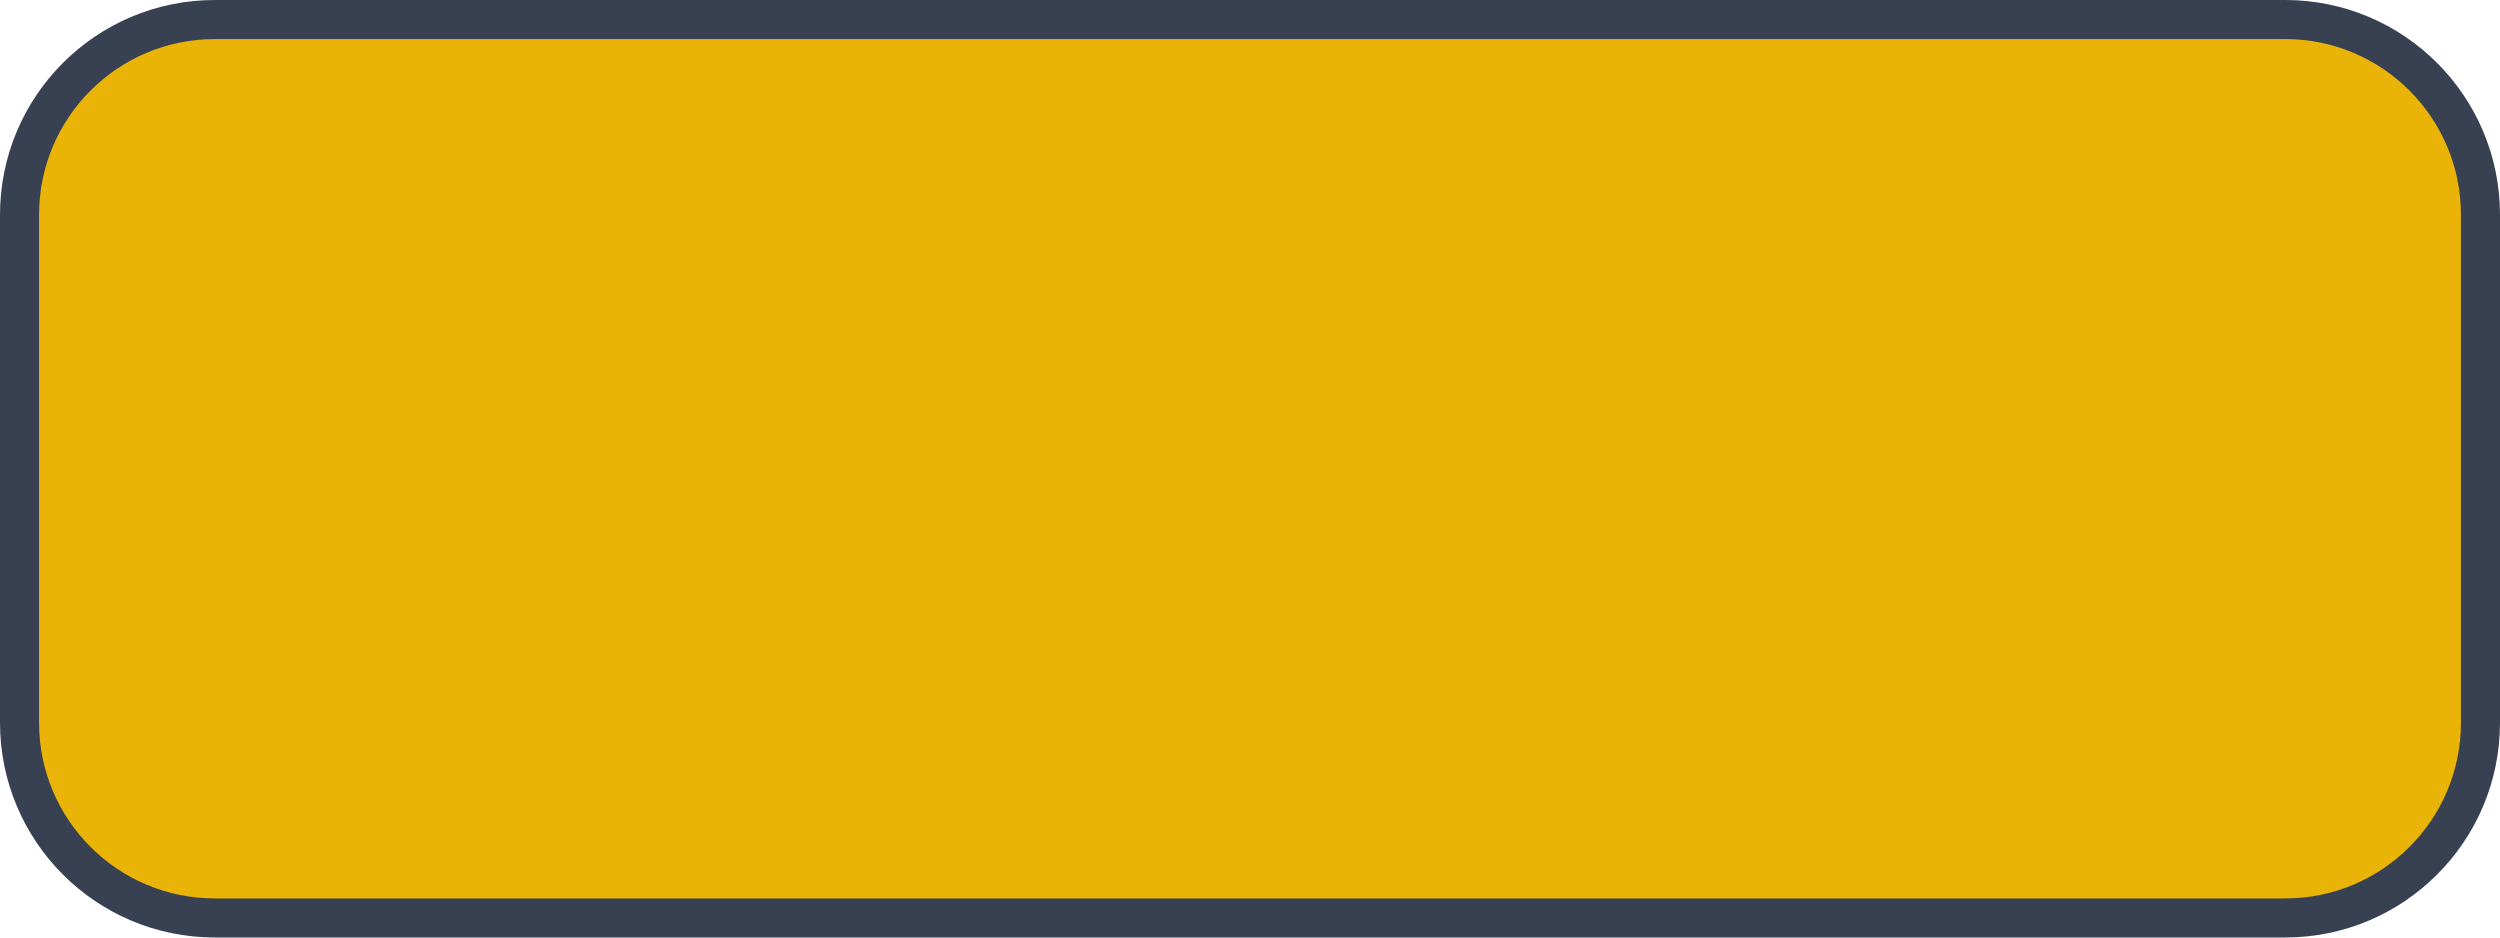
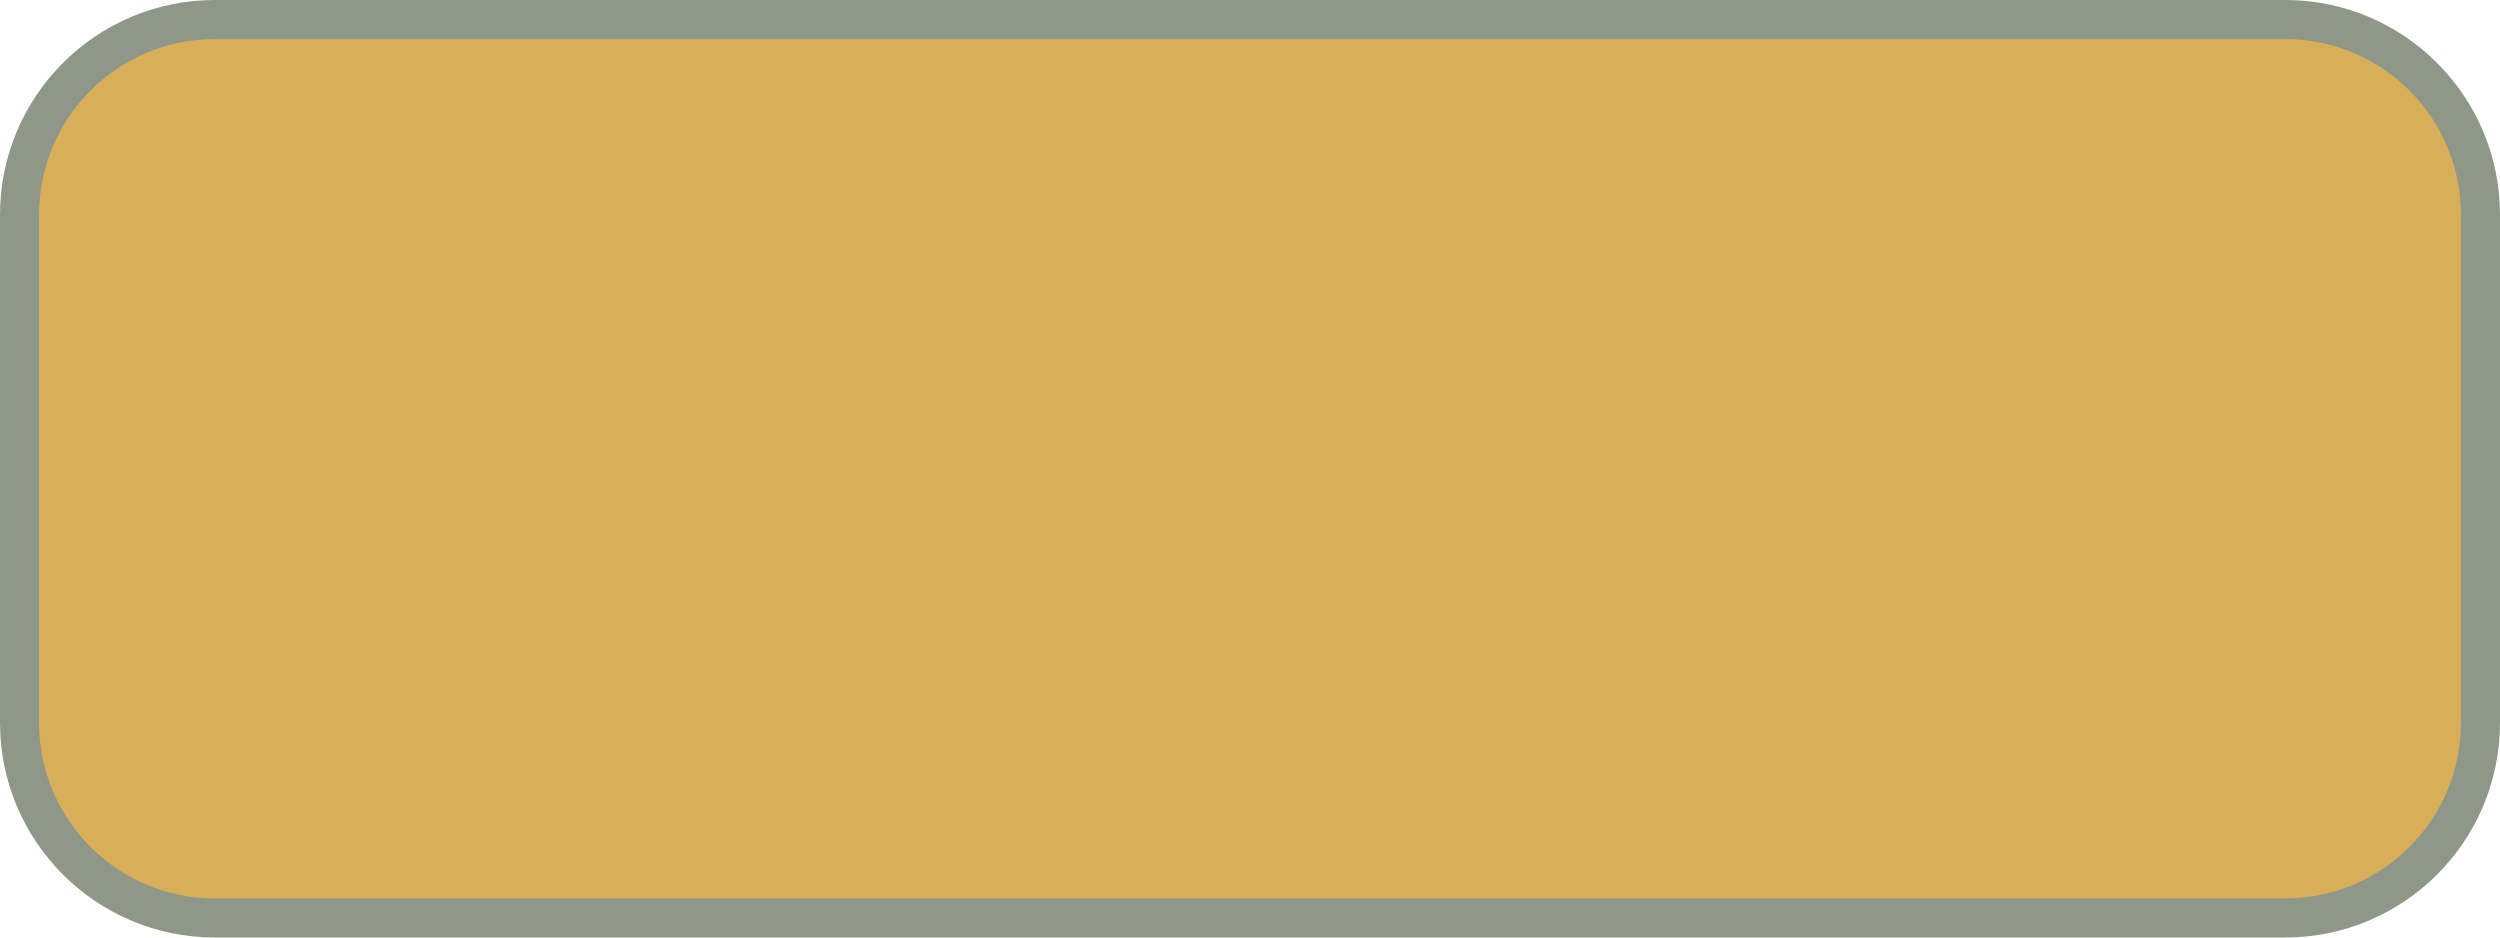
<svg xmlns="http://www.w3.org/2000/svg" viewBox="0 0 64 24" width="64" height="24">
-   <rect x="0.5" y="0.5" width="63" height="23" rx="5" fill="#EAB308" stroke="#374151" stroke-width="1" />
+   <rect x="0.5" y="0.5" width="63" height="23" rx="5" fill="#D9AE59" stroke="#8F9888" stroke-width="1" />
</svg>
